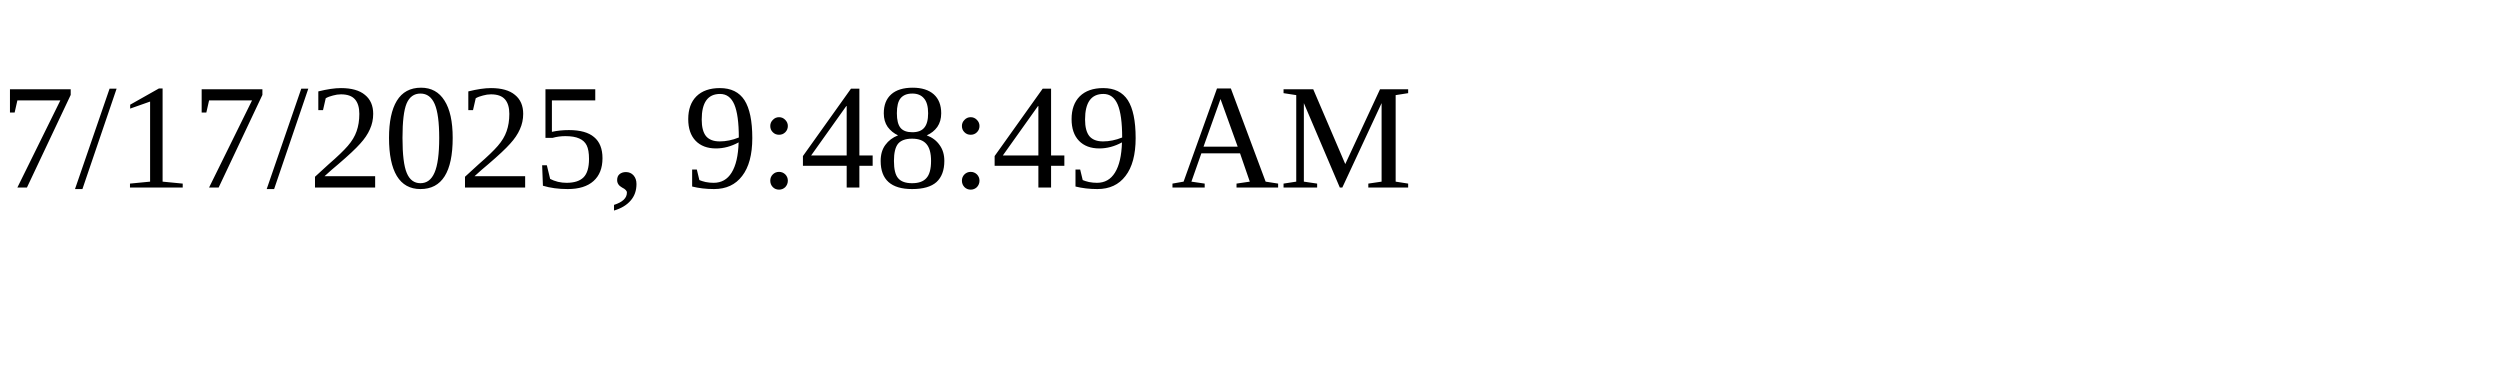
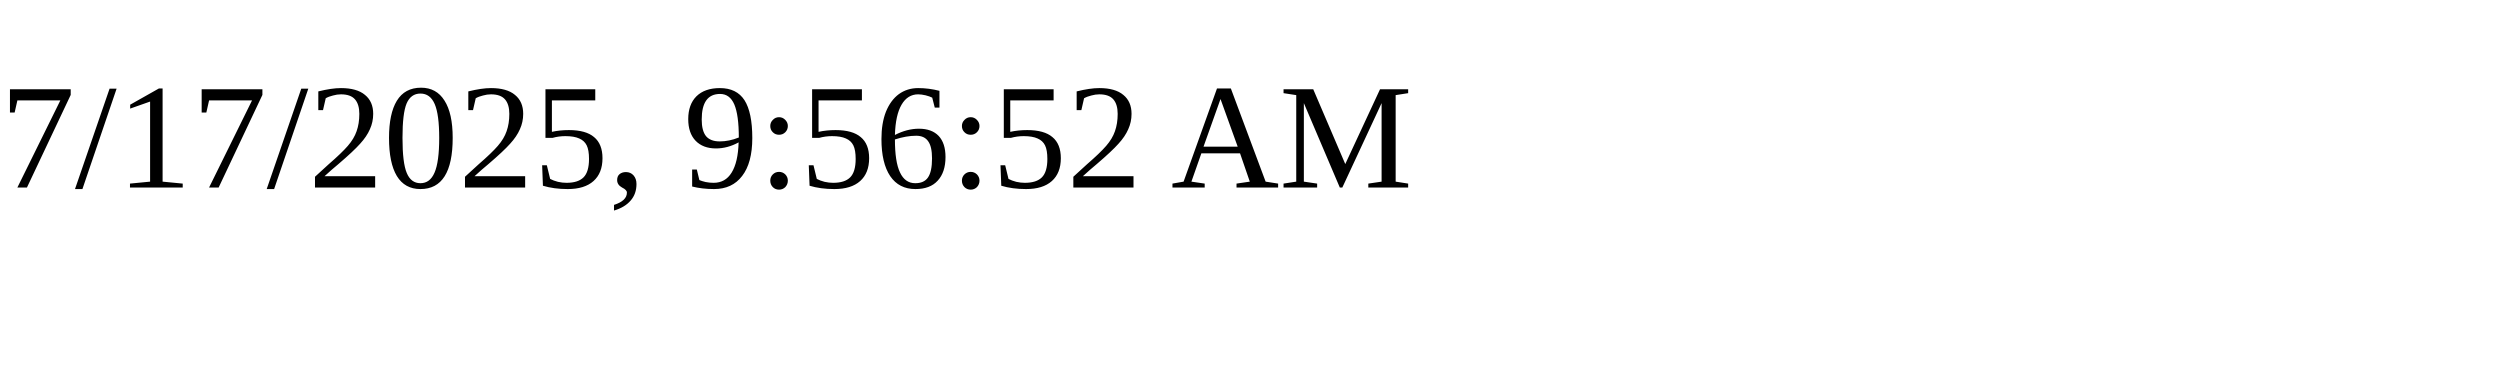
<svg xmlns="http://www.w3.org/2000/svg" height="30" width="200">
-   <text x="0" y="15">7/17/2025, 9:48:49 AM</text>
+   <text x="0" y="15">7/17/2025, 9:56:52 AM</text>
</svg>
